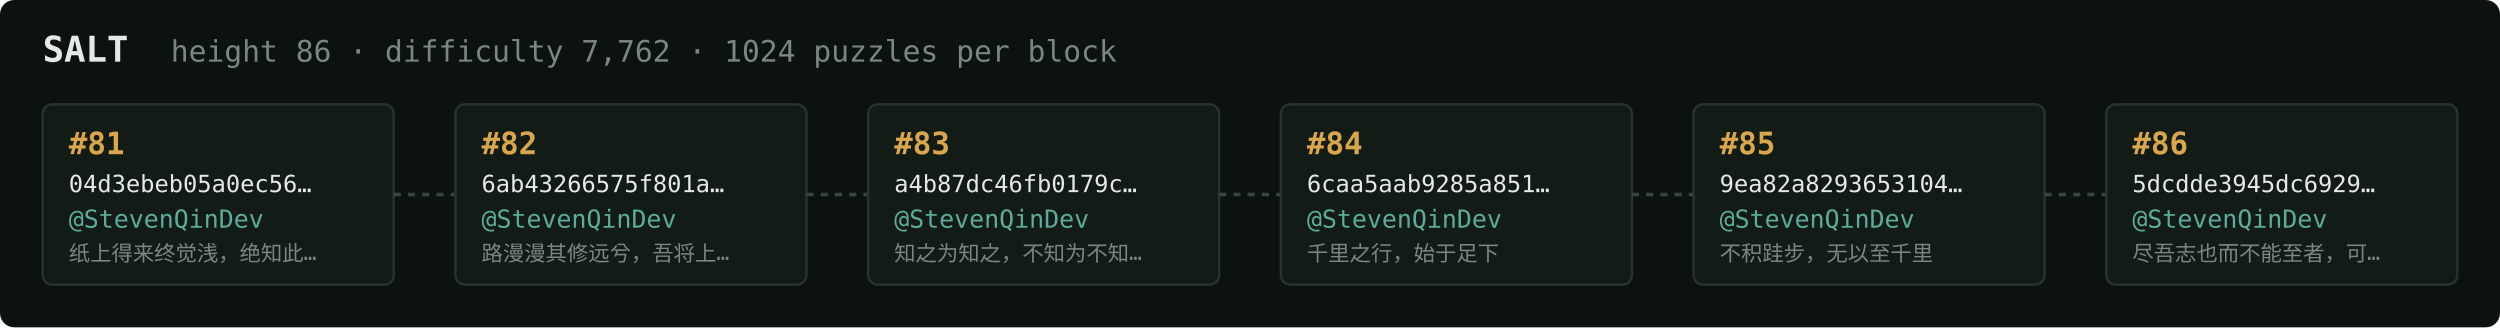
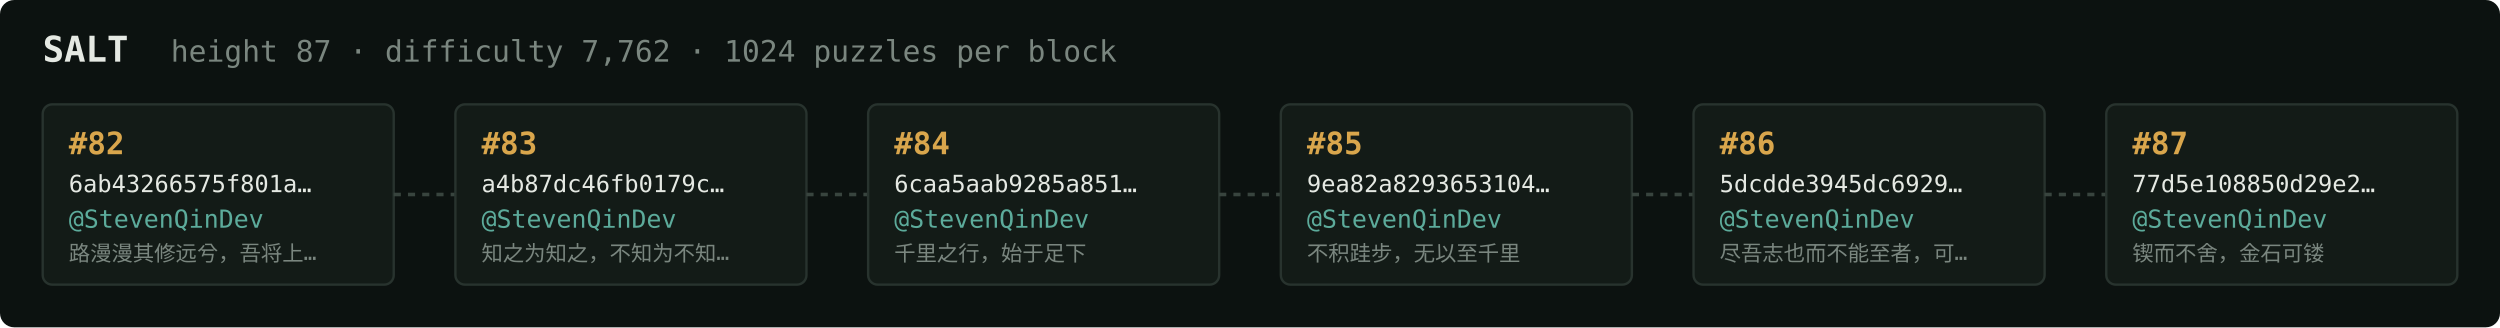
<svg xmlns="http://www.w3.org/2000/svg" width="1054" height="138" viewBox="0 0 1054 138" font-family="ui-monospace,SFMono-Regular,Menlo,monospace">
  <rect fill="#0c1210" width="1054" height="138" rx="6" />
  <text x="18" y="26" fill="#e5e9e3" font-size="15" font-weight="700">SALT</text>
-   <text x="72" y="26" fill="#7a867f" font-size="12.5">height 86 · difficulty 7,762 · 1024 puzzles per block</text>
+   <text x="72" y="26" fill="#7a867f" font-size="12.5">height 87 · difficulty 7,762 · 1024 puzzles per block</text>
  <rect x="18" y="44" width="148" height="76" rx="4" fill="#131b17" stroke="#28332e" stroke-width="1" />
-   <text x="29" y="65" fill="#d9a64c" font-size="13" font-weight="700">#81</text>
-   <text x="29" y="81" fill="#e5e9e3" font-size="10">04d3ebeb05a0ec56…</text>
+   <text x="29" y="65" fill="#d9a64c" font-size="13" font-weight="700">#82</text>
+   <text x="29" y="81" fill="#e5e9e3" font-size="10">6ab43266575f801a…</text>
  <text x="29" y="96" fill="#5cab9b" font-size="10.5">@StevenQinDev</text>
-   <text x="29" y="110" fill="#7a867f" font-size="9">纸上得来终觉浅，绝知此…</text>
+   <text x="29" y="110" fill="#7a867f" font-size="9">路漫漫其修远兮，吾将上…</text>
  <line x1="166" y1="82.0" x2="192" y2="82.0" stroke="#38443e" stroke-width="1.5" stroke-dasharray="3 3" />
  <rect x="192" y="44" width="148" height="76" rx="4" fill="#131b17" stroke="#28332e" stroke-width="1" />
-   <text x="203" y="65" fill="#d9a64c" font-size="13" font-weight="700">#82</text>
-   <text x="203" y="81" fill="#e5e9e3" font-size="10">6ab43266575f801a…</text>
+   <text x="203" y="65" fill="#d9a64c" font-size="13" font-weight="700">#83</text>
+   <text x="203" y="81" fill="#e5e9e3" font-size="10">a4b87dc46fb0179c…</text>
  <text x="203" y="96" fill="#5cab9b" font-size="10.5">@StevenQinDev</text>
-   <text x="203" y="110" fill="#7a867f" font-size="9">路漫漫其修远兮，吾将上…</text>
+   <text x="203" y="110" fill="#7a867f" font-size="9">知之为知之，不知为不知…</text>
  <line x1="340" y1="82.0" x2="366" y2="82.0" stroke="#38443e" stroke-width="1.5" stroke-dasharray="3 3" />
  <rect x="366" y="44" width="148" height="76" rx="4" fill="#131b17" stroke="#28332e" stroke-width="1" />
-   <text x="377" y="65" fill="#d9a64c" font-size="13" font-weight="700">#83</text>
-   <text x="377" y="81" fill="#e5e9e3" font-size="10">a4b87dc46fb0179c…</text>
+   <text x="377" y="65" fill="#d9a64c" font-size="13" font-weight="700">#84</text>
+   <text x="377" y="81" fill="#e5e9e3" font-size="10">6caa5aab9285a851…</text>
  <text x="377" y="96" fill="#5cab9b" font-size="10.5">@StevenQinDev</text>
-   <text x="377" y="110" fill="#7a867f" font-size="9">知之为知之，不知为不知…</text>
+   <text x="377" y="110" fill="#7a867f" font-size="9">千里之行，始于足下</text>
  <line x1="514" y1="82.0" x2="540" y2="82.0" stroke="#38443e" stroke-width="1.5" stroke-dasharray="3 3" />
  <rect x="540" y="44" width="148" height="76" rx="4" fill="#131b17" stroke="#28332e" stroke-width="1" />
-   <text x="551" y="65" fill="#d9a64c" font-size="13" font-weight="700">#84</text>
-   <text x="551" y="81" fill="#e5e9e3" font-size="10">6caa5aab9285a851…</text>
+   <text x="551" y="65" fill="#d9a64c" font-size="13" font-weight="700">#85</text>
+   <text x="551" y="81" fill="#e5e9e3" font-size="10">9ea82a8293653104…</text>
  <text x="551" y="96" fill="#5cab9b" font-size="10.5">@StevenQinDev</text>
-   <text x="551" y="110" fill="#7a867f" font-size="9">千里之行，始于足下</text>
+   <text x="551" y="110" fill="#7a867f" font-size="9">不积跬步，无以至千里</text>
  <line x1="688" y1="82.0" x2="714" y2="82.0" stroke="#38443e" stroke-width="1.5" stroke-dasharray="3 3" />
  <rect x="714" y="44" width="148" height="76" rx="4" fill="#131b17" stroke="#28332e" stroke-width="1" />
-   <text x="725" y="65" fill="#d9a64c" font-size="13" font-weight="700">#85</text>
-   <text x="725" y="81" fill="#e5e9e3" font-size="10">9ea82a8293653104…</text>
+   <text x="725" y="65" fill="#d9a64c" font-size="13" font-weight="700">#86</text>
+   <text x="725" y="81" fill="#e5e9e3" font-size="10">5dcdde3945dc6929…</text>
  <text x="725" y="96" fill="#5cab9b" font-size="10.5">@StevenQinDev</text>
-   <text x="725" y="110" fill="#7a867f" font-size="9">不积跬步，无以至千里</text>
+   <text x="725" y="110" fill="#7a867f" font-size="9">尽吾志也而不能至者，可…</text>
  <line x1="862" y1="82.0" x2="888" y2="82.0" stroke="#38443e" stroke-width="1.5" stroke-dasharray="3 3" />
  <rect x="888" y="44" width="148" height="76" rx="4" fill="#131b17" stroke="#28332e" stroke-width="1" />
-   <text x="899" y="65" fill="#d9a64c" font-size="13" font-weight="700">#86</text>
-   <text x="899" y="81" fill="#e5e9e3" font-size="10">5dcdde3945dc6929…</text>
+   <text x="899" y="65" fill="#d9a64c" font-size="13" font-weight="700">#87</text>
+   <text x="899" y="81" fill="#e5e9e3" font-size="10">77d5e108850d29e2…</text>
  <text x="899" y="96" fill="#5cab9b" font-size="10.5">@StevenQinDev</text>
-   <text x="899" y="110" fill="#7a867f" font-size="9">尽吾志也而不能至者，可…</text>
+   <text x="899" y="110" fill="#7a867f" font-size="9">锲而不舍，金石可镂</text>
</svg>
